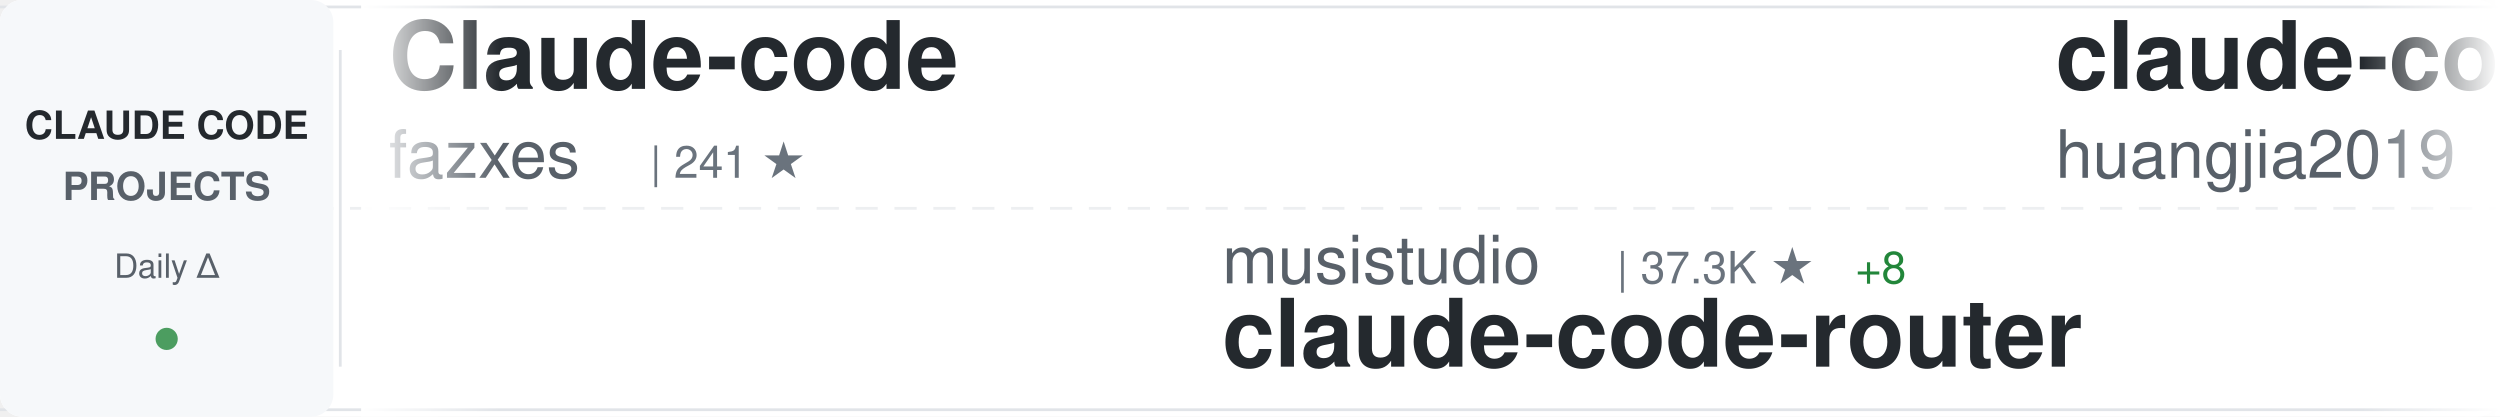
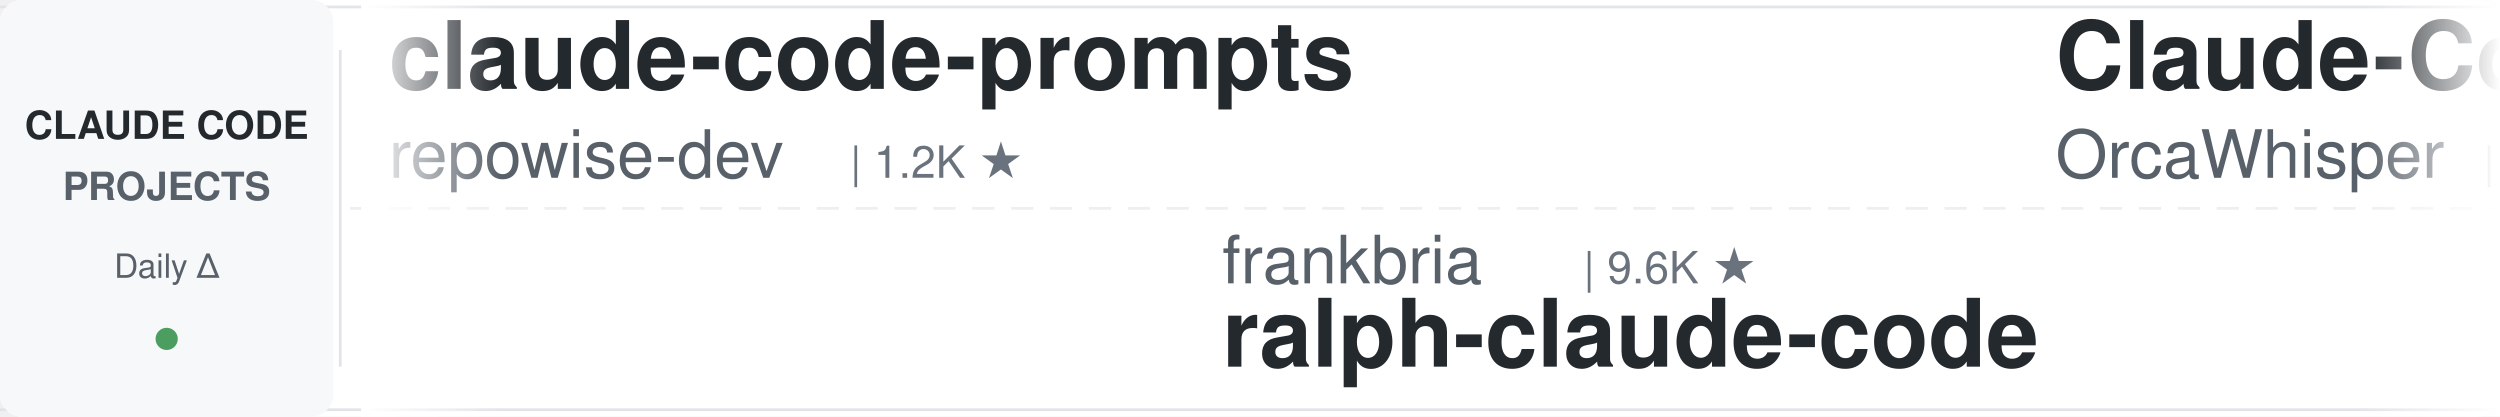
<svg xmlns="http://www.w3.org/2000/svg" width="900" height="150">
  <defs>
    <linearGradient id="awesomeLeftFade" x1="0%" y1="0%" x2="100%" y2="0%">
      <stop offset="0%" style="stop-color:#ffffff;stop-opacity:1" />
      <stop offset="100%" style="stop-color:#ffffff;stop-opacity:0" />
    </linearGradient>
    <linearGradient id="awesomeRightFade" x1="0%" y1="0%" x2="100%" y2="0%">
      <stop offset="0%" style="stop-color:#ffffff;stop-opacity:0" />
      <stop offset="100%" style="stop-color:#ffffff;stop-opacity:1" />
    </linearGradient>
  </defs>
  <rect width="900" height="150" fill="#ffffff" rx="8" />
  <rect x="0" y="2" width="900" height="1" fill="#e1e4e8" />
  <rect x="0" y="147" width="900" height="1" fill="#e1e4e8" />
  <line x1="0" y1="75" x2="900" y2="75" stroke="#e1e4e8" stroke-width="1" stroke-dasharray="8 6" opacity="0.6" />
  <rect x="0" y="0" width="120" height="150" fill="#f6f8fa" rx="8" />
  <text x="60" y="50" font-family="-apple-system, BlinkMacSystemFont, 'Segoe UI', Helvetica, Arial, sans-serif" font-size="14" font-weight="600" fill="#24292e" text-anchor="middle">CLAUDE CODE</text>
  <text x="60" y="72" font-family="-apple-system, BlinkMacSystemFont, 'Segoe UI', Helvetica, Arial, sans-serif" font-size="14" font-weight="600" fill="#586069" text-anchor="middle">PROJECTS</text>
  <text x="60" y="100" font-family="-apple-system, BlinkMacSystemFont, 'Segoe UI', Helvetica, Arial, sans-serif" font-size="12" font-weight="500" fill="#586069" text-anchor="middle">Daily Δ</text>
  <circle cx="60" cy="122" r="4" fill="#22863a" opacity="0.8" />
  <rect x="122" y="18" width="1" height="114" fill="#e1e4e8" />
  <clipPath id="awesomeTickerClip">
    <rect x="130" y="0" width="770" height="150" />
  </clipPath>
  <g clip-path="url(#awesomeTickerClip)">
    <g id="awesomeTickerItems">
      <animateTransform attributeName="transform" attributeType="XML" type="translate" from="0 0" to="-3000 0" dur="54s" repeatCount="indefinite" />
      <g transform="translate(0, 0)">
-         <text x="140" y="32" font-family="-apple-system, BlinkMacSystemFont, 'Segoe UI', Helvetica, Arial, sans-serif" font-size="34" font-weight="600" fill="#24292e">Claude-code</text>
-         <text x="140" y="64" font-family="-apple-system, BlinkMacSystemFont, 'Segoe UI', Helvetica, Arial, sans-serif" font-size="24" font-weight="400" fill="#586069">fazxes</text>
-         <text x="234" y="64" font-family="-apple-system, BlinkMacSystemFont, 'Segoe UI', Helvetica, Arial, sans-serif" font-size="16" font-weight="500" fill="#6a737d">| 241 ★</text>
+         <text x="140" y="32" font-family="-apple-system, BlinkMacSystemFont, 'Segoe UI', Helvetica, Arial, sans-serif" font-size="34" font-weight="600" fill="#24292e">claude-code-prompts</text>
+         <text x="140" y="64" font-family="-apple-system, BlinkMacSystemFont, 'Segoe UI', Helvetica, Arial, sans-serif" font-size="24" font-weight="400" fill="#586069">repowise-dev</text>
+         <text x="306" y="64" font-family="-apple-system, BlinkMacSystemFont, 'Segoe UI', Helvetica, Arial, sans-serif" font-size="16" font-weight="500" fill="#6a737d">| 1.2K ★</text>
      </g>
      <g transform="translate(300, 0)">
-         <text x="140" y="102" font-family="-apple-system, BlinkMacSystemFont, 'Segoe UI', Helvetica, Arial, sans-serif" font-size="24" font-weight="400" fill="#586069">musistudio</text>
-         <text x="282" y="102" font-family="-apple-system, BlinkMacSystemFont, 'Segoe UI', Helvetica, Arial, sans-serif" font-size="16" font-weight="500" fill="#6a737d">| 37.3K ★</text>
-         <text x="368" y="102" font-family="-apple-system, BlinkMacSystemFont, 'Segoe UI', Helvetica, Arial, sans-serif" font-size="16" font-weight="500" fill="#22863a"> +8</text>
-         <text x="140" y="132" font-family="-apple-system, BlinkMacSystemFont, 'Segoe UI', Helvetica, Arial, sans-serif" font-size="34" font-weight="600" fill="#24292e">claude-code-router</text>
+         <text x="140" y="102" font-family="-apple-system, BlinkMacSystemFont, 'Segoe UI', Helvetica, Arial, sans-serif" font-size="24" font-weight="400" fill="#586069">frankbria</text>
+         <text x="270" y="102" font-family="-apple-system, BlinkMacSystemFont, 'Segoe UI', Helvetica, Arial, sans-serif" font-size="16" font-weight="500" fill="#6a737d">| 9.6K ★</text>
+         <text x="140" y="132" font-family="-apple-system, BlinkMacSystemFont, 'Segoe UI', Helvetica, Arial, sans-serif" font-size="34" font-weight="600" fill="#24292e">ralph-claude-code</text>
      </g>
      <g transform="translate(600, 0)">
-         <text x="140" y="32" font-family="-apple-system, BlinkMacSystemFont, 'Segoe UI', Helvetica, Arial, sans-serif" font-size="34" font-weight="600" fill="#24292e">claude-code-engineering</text>
-         <text x="140" y="64" font-family="-apple-system, BlinkMacSystemFont, 'Segoe UI', Helvetica, Arial, sans-serif" font-size="24" font-weight="400" fill="#586069">huangjia2019</text>
-         <text x="306" y="64" font-family="-apple-system, BlinkMacSystemFont, 'Segoe UI', Helvetica, Arial, sans-serif" font-size="16" font-weight="500" fill="#6a737d">| 1.1K ★</text>
+         <text x="140" y="32" font-family="-apple-system, BlinkMacSystemFont, 'Segoe UI', Helvetica, Arial, sans-serif" font-size="34" font-weight="600" fill="#24292e">Claude-Code</text>
+         <text x="140" y="64" font-family="-apple-system, BlinkMacSystemFont, 'Segoe UI', Helvetica, Arial, sans-serif" font-size="24" font-weight="400" fill="#586069">OrcaWhisper</text>
+         <text x="294" y="64" font-family="-apple-system, BlinkMacSystemFont, 'Segoe UI', Helvetica, Arial, sans-serif" font-size="16" font-weight="500" fill="#6a737d">| 97 ★</text>
      </g>
      <g transform="translate(900, 0)">
-         <text x="140" y="102" font-family="-apple-system, BlinkMacSystemFont, 'Segoe UI', Helvetica, Arial, sans-serif" font-size="24" font-weight="400" fill="#586069">Windy3f3f3f3f</text>
-         <text x="318" y="102" font-family="-apple-system, BlinkMacSystemFont, 'Segoe UI', Helvetica, Arial, sans-serif" font-size="16" font-weight="500" fill="#6a737d">| 2.7K ★</text>
-         <text x="140" y="132" font-family="-apple-system, BlinkMacSystemFont, 'Segoe UI', Helvetica, Arial, sans-serif" font-size="34" font-weight="600" fill="#24292e">claude-code-from-scratch</text>
+         <text x="140" y="102" font-family="-apple-system, BlinkMacSystemFont, 'Segoe UI', Helvetica, Arial, sans-serif" font-size="24" font-weight="400" fill="#586069">lorryjovens-hub</text>
+         <text x="342" y="102" font-family="-apple-system, BlinkMacSystemFont, 'Segoe UI', Helvetica, Arial, sans-serif" font-size="16" font-weight="500" fill="#6a737d">| 1.7K ★</text>
+         <text x="140" y="132" font-family="-apple-system, BlinkMacSystemFont, 'Segoe UI', Helvetica, Arial, sans-serif" font-size="34" font-weight="600" fill="#24292e">claude-code-rust</text>
      </g>
      <g transform="translate(1200, 0)">
-         <text x="140" y="32" font-family="-apple-system, BlinkMacSystemFont, 'Segoe UI', Helvetica, Arial, sans-serif" font-size="34" font-weight="600" fill="#24292e">andrej-karpathy-skills</text>
-         <text x="140" y="64" font-family="-apple-system, BlinkMacSystemFont, 'Segoe UI', Helvetica, Arial, sans-serif" font-size="24" font-weight="400" fill="#586069">multica-ai</text>
-         <text x="282" y="64" font-family="-apple-system, BlinkMacSystemFont, 'Segoe UI', Helvetica, Arial, sans-serif" font-size="16" font-weight="500" fill="#6a737d">| 213.7K ★</text>
-         <text x="377" y="64" font-family="-apple-system, BlinkMacSystemFont, 'Segoe UI', Helvetica, Arial, sans-serif" font-size="16" font-weight="500" fill="#22863a"> +60</text>
+         <text x="140" y="32" font-family="-apple-system, BlinkMacSystemFont, 'Segoe UI', Helvetica, Arial, sans-serif" font-size="34" font-weight="600" fill="#24292e">ClaudeCodeAgents</text>
+         <text x="140" y="64" font-family="-apple-system, BlinkMacSystemFont, 'Segoe UI', Helvetica, Arial, sans-serif" font-size="24" font-weight="400" fill="#586069">darcyegb</text>
+         <text x="258" y="64" font-family="-apple-system, BlinkMacSystemFont, 'Segoe UI', Helvetica, Arial, sans-serif" font-size="16" font-weight="500" fill="#6a737d">| 765 ★</text>
      </g>
      <g transform="translate(1500, 0)">
-         <text x="140" y="102" font-family="-apple-system, BlinkMacSystemFont, 'Segoe UI', Helvetica, Arial, sans-serif" font-size="24" font-weight="400" fill="#586069">fuergaosi233</text>
-         <text x="306" y="102" font-family="-apple-system, BlinkMacSystemFont, 'Segoe UI', Helvetica, Arial, sans-serif" font-size="16" font-weight="500" fill="#6a737d">| 2.8K ★</text>
-         <text x="383" y="102" font-family="-apple-system, BlinkMacSystemFont, 'Segoe UI', Helvetica, Arial, sans-serif" font-size="16" font-weight="500" fill="#22863a"> +1</text>
-         <text x="140" y="132" font-family="-apple-system, BlinkMacSystemFont, 'Segoe UI', Helvetica, Arial, sans-serif" font-size="34" font-weight="600" fill="#24292e">claude-code-proxy</text>
+         <text x="140" y="102" font-family="-apple-system, BlinkMacSystemFont, 'Segoe UI', Helvetica, Arial, sans-serif" font-size="24" font-weight="400" fill="#586069">Chachamaru127</text>
+         <text x="318" y="102" font-family="-apple-system, BlinkMacSystemFont, 'Segoe UI', Helvetica, Arial, sans-serif" font-size="16" font-weight="500" fill="#6a737d">| 3.1K ★</text>
+         <text x="140" y="132" font-family="-apple-system, BlinkMacSystemFont, 'Segoe UI', Helvetica, Arial, sans-serif" font-size="34" font-weight="600" fill="#24292e">claude-code-harness</text>
      </g>
      <g transform="translate(1800, 0)">
-         <text x="140" y="32" font-family="-apple-system, BlinkMacSystemFont, 'Segoe UI', Helvetica, Arial, sans-serif" font-size="34" font-weight="600" fill="#24292e">sc-claude-code-files</text>
-         <text x="140" y="64" font-family="-apple-system, BlinkMacSystemFont, 'Segoe UI', Helvetica, Arial, sans-serif" font-size="24" font-weight="400" fill="#586069">https-deeplearning-ai</text>
-         <text x="414" y="64" font-family="-apple-system, BlinkMacSystemFont, 'Segoe UI', Helvetica, Arial, sans-serif" font-size="16" font-weight="500" fill="#6a737d">| 549 ★</text>
+         <text x="140" y="32" font-family="-apple-system, BlinkMacSystemFont, 'Segoe UI', Helvetica, Arial, sans-serif" font-size="34" font-weight="600" fill="#24292e">claude-code-analysis</text>
+         <text x="140" y="64" font-family="-apple-system, BlinkMacSystemFont, 'Segoe UI', Helvetica, Arial, sans-serif" font-size="24" font-weight="400" fill="#586069">liuup</text>
+         <text x="222" y="64" font-family="-apple-system, BlinkMacSystemFont, 'Segoe UI', Helvetica, Arial, sans-serif" font-size="16" font-weight="500" fill="#6a737d">| 3.9K ★</text>
      </g>
      <g transform="translate(2100, 0)">
-         <text x="140" y="102" font-family="-apple-system, BlinkMacSystemFont, 'Segoe UI', Helvetica, Arial, sans-serif" font-size="24" font-weight="400" fill="#586069">darcyegb</text>
-         <text x="258" y="102" font-family="-apple-system, BlinkMacSystemFont, 'Segoe UI', Helvetica, Arial, sans-serif" font-size="16" font-weight="500" fill="#6a737d">| 765 ★</text>
-         <text x="140" y="132" font-family="-apple-system, BlinkMacSystemFont, 'Segoe UI', Helvetica, Arial, sans-serif" font-size="34" font-weight="600" fill="#24292e">ClaudeCodeAgents</text>
+         <text x="140" y="102" font-family="-apple-system, BlinkMacSystemFont, 'Segoe UI', Helvetica, Arial, sans-serif" font-size="24" font-weight="400" fill="#586069">nicedreamzapp</text>
+         <text x="318" y="102" font-family="-apple-system, BlinkMacSystemFont, 'Segoe UI', Helvetica, Arial, sans-serif" font-size="16" font-weight="500" fill="#6a737d">| 3.3K ★</text>
+         <text x="395" y="102" font-family="-apple-system, BlinkMacSystemFont, 'Segoe UI', Helvetica, Arial, sans-serif" font-size="16" font-weight="500" fill="#22863a"> +1</text>
+         <text x="140" y="132" font-family="-apple-system, BlinkMacSystemFont, 'Segoe UI', Helvetica, Arial, sans-serif" font-size="34" font-weight="600" fill="#24292e">claude-code-local</text>
      </g>
      <g transform="translate(2400, 0)">
-         <text x="140" y="32" font-family="-apple-system, BlinkMacSystemFont, 'Segoe UI', Helvetica, Arial, sans-serif" font-size="34" font-weight="600" fill="#24292e">Claude-Code-Usage-Monito...</text>
-         <text x="140" y="64" font-family="-apple-system, BlinkMacSystemFont, 'Segoe UI', Helvetica, Arial, sans-serif" font-size="24" font-weight="400" fill="#586069">Maciek-roboblog</text>
-         <text x="342" y="64" font-family="-apple-system, BlinkMacSystemFont, 'Segoe UI', Helvetica, Arial, sans-serif" font-size="16" font-weight="500" fill="#6a737d">| 8.7K ★</text>
-         <text x="419" y="64" font-family="-apple-system, BlinkMacSystemFont, 'Segoe UI', Helvetica, Arial, sans-serif" font-size="16" font-weight="500" fill="#22863a"> +1</text>
+         <text x="140" y="32" font-family="-apple-system, BlinkMacSystemFont, 'Segoe UI', Helvetica, Arial, sans-serif" font-size="34" font-weight="600" fill="#24292e">awesome-claude-code-suba...</text>
+         <text x="140" y="64" font-family="-apple-system, BlinkMacSystemFont, 'Segoe UI', Helvetica, Arial, sans-serif" font-size="24" font-weight="400" fill="#586069">VoltAgent</text>
+         <text x="270" y="64" font-family="-apple-system, BlinkMacSystemFont, 'Segoe UI', Helvetica, Arial, sans-serif" font-size="16" font-weight="500" fill="#6a737d">| 25.2K ★</text>
+         <text x="356" y="64" font-family="-apple-system, BlinkMacSystemFont, 'Segoe UI', Helvetica, Arial, sans-serif" font-size="16" font-weight="500" fill="#22863a"> +2</text>
      </g>
      <g transform="translate(2700, 0)">
-         <text x="140" y="102" font-family="-apple-system, BlinkMacSystemFont, 'Segoe UI', Helvetica, Arial, sans-serif" font-size="24" font-weight="400" fill="#586069">liuup</text>
-         <text x="222" y="102" font-family="-apple-system, BlinkMacSystemFont, 'Segoe UI', Helvetica, Arial, sans-serif" font-size="16" font-weight="500" fill="#6a737d">| 3.9K ★</text>
-         <text x="140" y="132" font-family="-apple-system, BlinkMacSystemFont, 'Segoe UI', Helvetica, Arial, sans-serif" font-size="34" font-weight="600" fill="#24292e">claude-code-analysis</text>
+         <text x="140" y="102" font-family="-apple-system, BlinkMacSystemFont, 'Segoe UI', Helvetica, Arial, sans-serif" font-size="24" font-weight="400" fill="#586069">lintsinghua</text>
+         <text x="294" y="102" font-family="-apple-system, BlinkMacSystemFont, 'Segoe UI', Helvetica, Arial, sans-serif" font-size="16" font-weight="500" fill="#6a737d">| 4.2K ★</text>
+         <text x="371" y="102" font-family="-apple-system, BlinkMacSystemFont, 'Segoe UI', Helvetica, Arial, sans-serif" font-size="16" font-weight="500" fill="#22863a"> +1</text>
+         <text x="140" y="132" font-family="-apple-system, BlinkMacSystemFont, 'Segoe UI', Helvetica, Arial, sans-serif" font-size="34" font-weight="600" fill="#24292e">claude-code-book</text>
      </g>
      <g transform="translate(3000, 0)">
-         <text x="140" y="32" font-family="-apple-system, BlinkMacSystemFont, 'Segoe UI', Helvetica, Arial, sans-serif" font-size="34" font-weight="600" fill="#24292e">Claude-code</text>
-         <text x="140" y="64" font-family="-apple-system, BlinkMacSystemFont, 'Segoe UI', Helvetica, Arial, sans-serif" font-size="24" font-weight="400" fill="#586069">fazxes</text>
-         <text x="234" y="64" font-family="-apple-system, BlinkMacSystemFont, 'Segoe UI', Helvetica, Arial, sans-serif" font-size="16" font-weight="500" fill="#6a737d">| 241 ★</text>
+         <text x="140" y="32" font-family="-apple-system, BlinkMacSystemFont, 'Segoe UI', Helvetica, Arial, sans-serif" font-size="34" font-weight="600" fill="#24292e">claude-code-prompts</text>
+         <text x="140" y="64" font-family="-apple-system, BlinkMacSystemFont, 'Segoe UI', Helvetica, Arial, sans-serif" font-size="24" font-weight="400" fill="#586069">repowise-dev</text>
+         <text x="306" y="64" font-family="-apple-system, BlinkMacSystemFont, 'Segoe UI', Helvetica, Arial, sans-serif" font-size="16" font-weight="500" fill="#6a737d">| 1.2K ★</text>
      </g>
      <g transform="translate(3300, 0)">
-         <text x="140" y="102" font-family="-apple-system, BlinkMacSystemFont, 'Segoe UI', Helvetica, Arial, sans-serif" font-size="24" font-weight="400" fill="#586069">musistudio</text>
-         <text x="282" y="102" font-family="-apple-system, BlinkMacSystemFont, 'Segoe UI', Helvetica, Arial, sans-serif" font-size="16" font-weight="500" fill="#6a737d">| 37.3K ★</text>
-         <text x="368" y="102" font-family="-apple-system, BlinkMacSystemFont, 'Segoe UI', Helvetica, Arial, sans-serif" font-size="16" font-weight="500" fill="#22863a"> +8</text>
-         <text x="140" y="132" font-family="-apple-system, BlinkMacSystemFont, 'Segoe UI', Helvetica, Arial, sans-serif" font-size="34" font-weight="600" fill="#24292e">claude-code-router</text>
+         <text x="140" y="102" font-family="-apple-system, BlinkMacSystemFont, 'Segoe UI', Helvetica, Arial, sans-serif" font-size="24" font-weight="400" fill="#586069">frankbria</text>
+         <text x="270" y="102" font-family="-apple-system, BlinkMacSystemFont, 'Segoe UI', Helvetica, Arial, sans-serif" font-size="16" font-weight="500" fill="#6a737d">| 9.6K ★</text>
+         <text x="140" y="132" font-family="-apple-system, BlinkMacSystemFont, 'Segoe UI', Helvetica, Arial, sans-serif" font-size="34" font-weight="600" fill="#24292e">ralph-claude-code</text>
      </g>
      <g transform="translate(3600, 0)">
-         <text x="140" y="32" font-family="-apple-system, BlinkMacSystemFont, 'Segoe UI', Helvetica, Arial, sans-serif" font-size="34" font-weight="600" fill="#24292e">claude-code-engineering</text>
-         <text x="140" y="64" font-family="-apple-system, BlinkMacSystemFont, 'Segoe UI', Helvetica, Arial, sans-serif" font-size="24" font-weight="400" fill="#586069">huangjia2019</text>
-         <text x="306" y="64" font-family="-apple-system, BlinkMacSystemFont, 'Segoe UI', Helvetica, Arial, sans-serif" font-size="16" font-weight="500" fill="#6a737d">| 1.1K ★</text>
+         <text x="140" y="32" font-family="-apple-system, BlinkMacSystemFont, 'Segoe UI', Helvetica, Arial, sans-serif" font-size="34" font-weight="600" fill="#24292e">Claude-Code</text>
+         <text x="140" y="64" font-family="-apple-system, BlinkMacSystemFont, 'Segoe UI', Helvetica, Arial, sans-serif" font-size="24" font-weight="400" fill="#586069">OrcaWhisper</text>
+         <text x="294" y="64" font-family="-apple-system, BlinkMacSystemFont, 'Segoe UI', Helvetica, Arial, sans-serif" font-size="16" font-weight="500" fill="#6a737d">| 97 ★</text>
      </g>
      <g transform="translate(3900, 0)">
-         <text x="140" y="102" font-family="-apple-system, BlinkMacSystemFont, 'Segoe UI', Helvetica, Arial, sans-serif" font-size="24" font-weight="400" fill="#586069">Windy3f3f3f3f</text>
-         <text x="318" y="102" font-family="-apple-system, BlinkMacSystemFont, 'Segoe UI', Helvetica, Arial, sans-serif" font-size="16" font-weight="500" fill="#6a737d">| 2.7K ★</text>
-         <text x="140" y="132" font-family="-apple-system, BlinkMacSystemFont, 'Segoe UI', Helvetica, Arial, sans-serif" font-size="34" font-weight="600" fill="#24292e">claude-code-from-scratch</text>
+         <text x="140" y="102" font-family="-apple-system, BlinkMacSystemFont, 'Segoe UI', Helvetica, Arial, sans-serif" font-size="24" font-weight="400" fill="#586069">lorryjovens-hub</text>
+         <text x="342" y="102" font-family="-apple-system, BlinkMacSystemFont, 'Segoe UI', Helvetica, Arial, sans-serif" font-size="16" font-weight="500" fill="#6a737d">| 1.7K ★</text>
+         <text x="140" y="132" font-family="-apple-system, BlinkMacSystemFont, 'Segoe UI', Helvetica, Arial, sans-serif" font-size="34" font-weight="600" fill="#24292e">claude-code-rust</text>
      </g>
    </g>
  </g>
  <rect x="130" y="0" width="50" height="150" fill="url(#awesomeLeftFade)" />
  <rect x="850" y="0" width="50" height="150" fill="url(#awesomeRightFade)" />
</svg>
